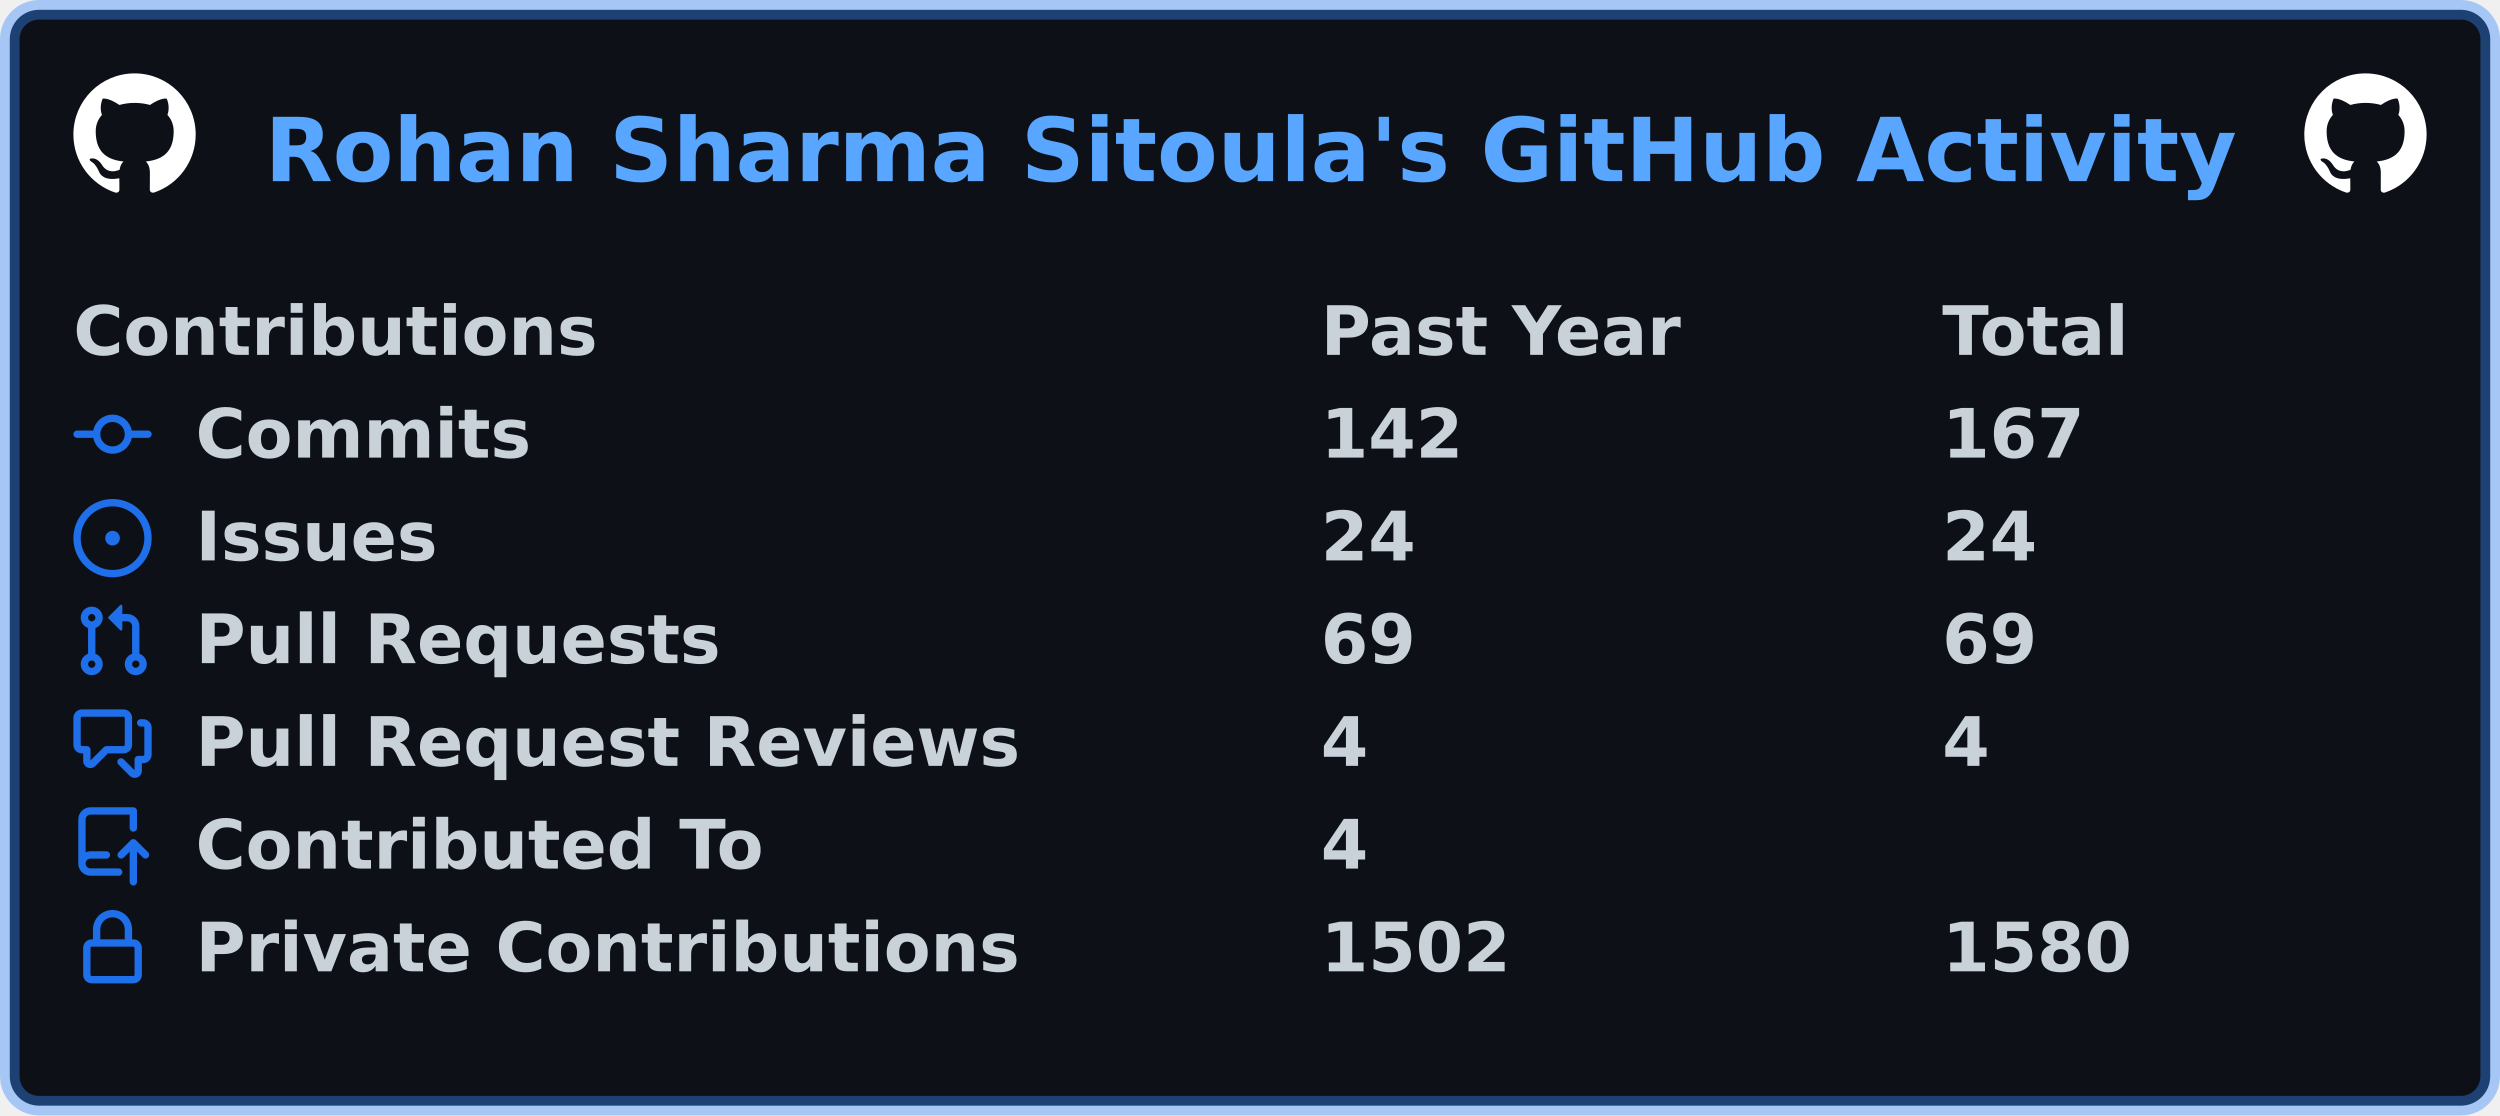
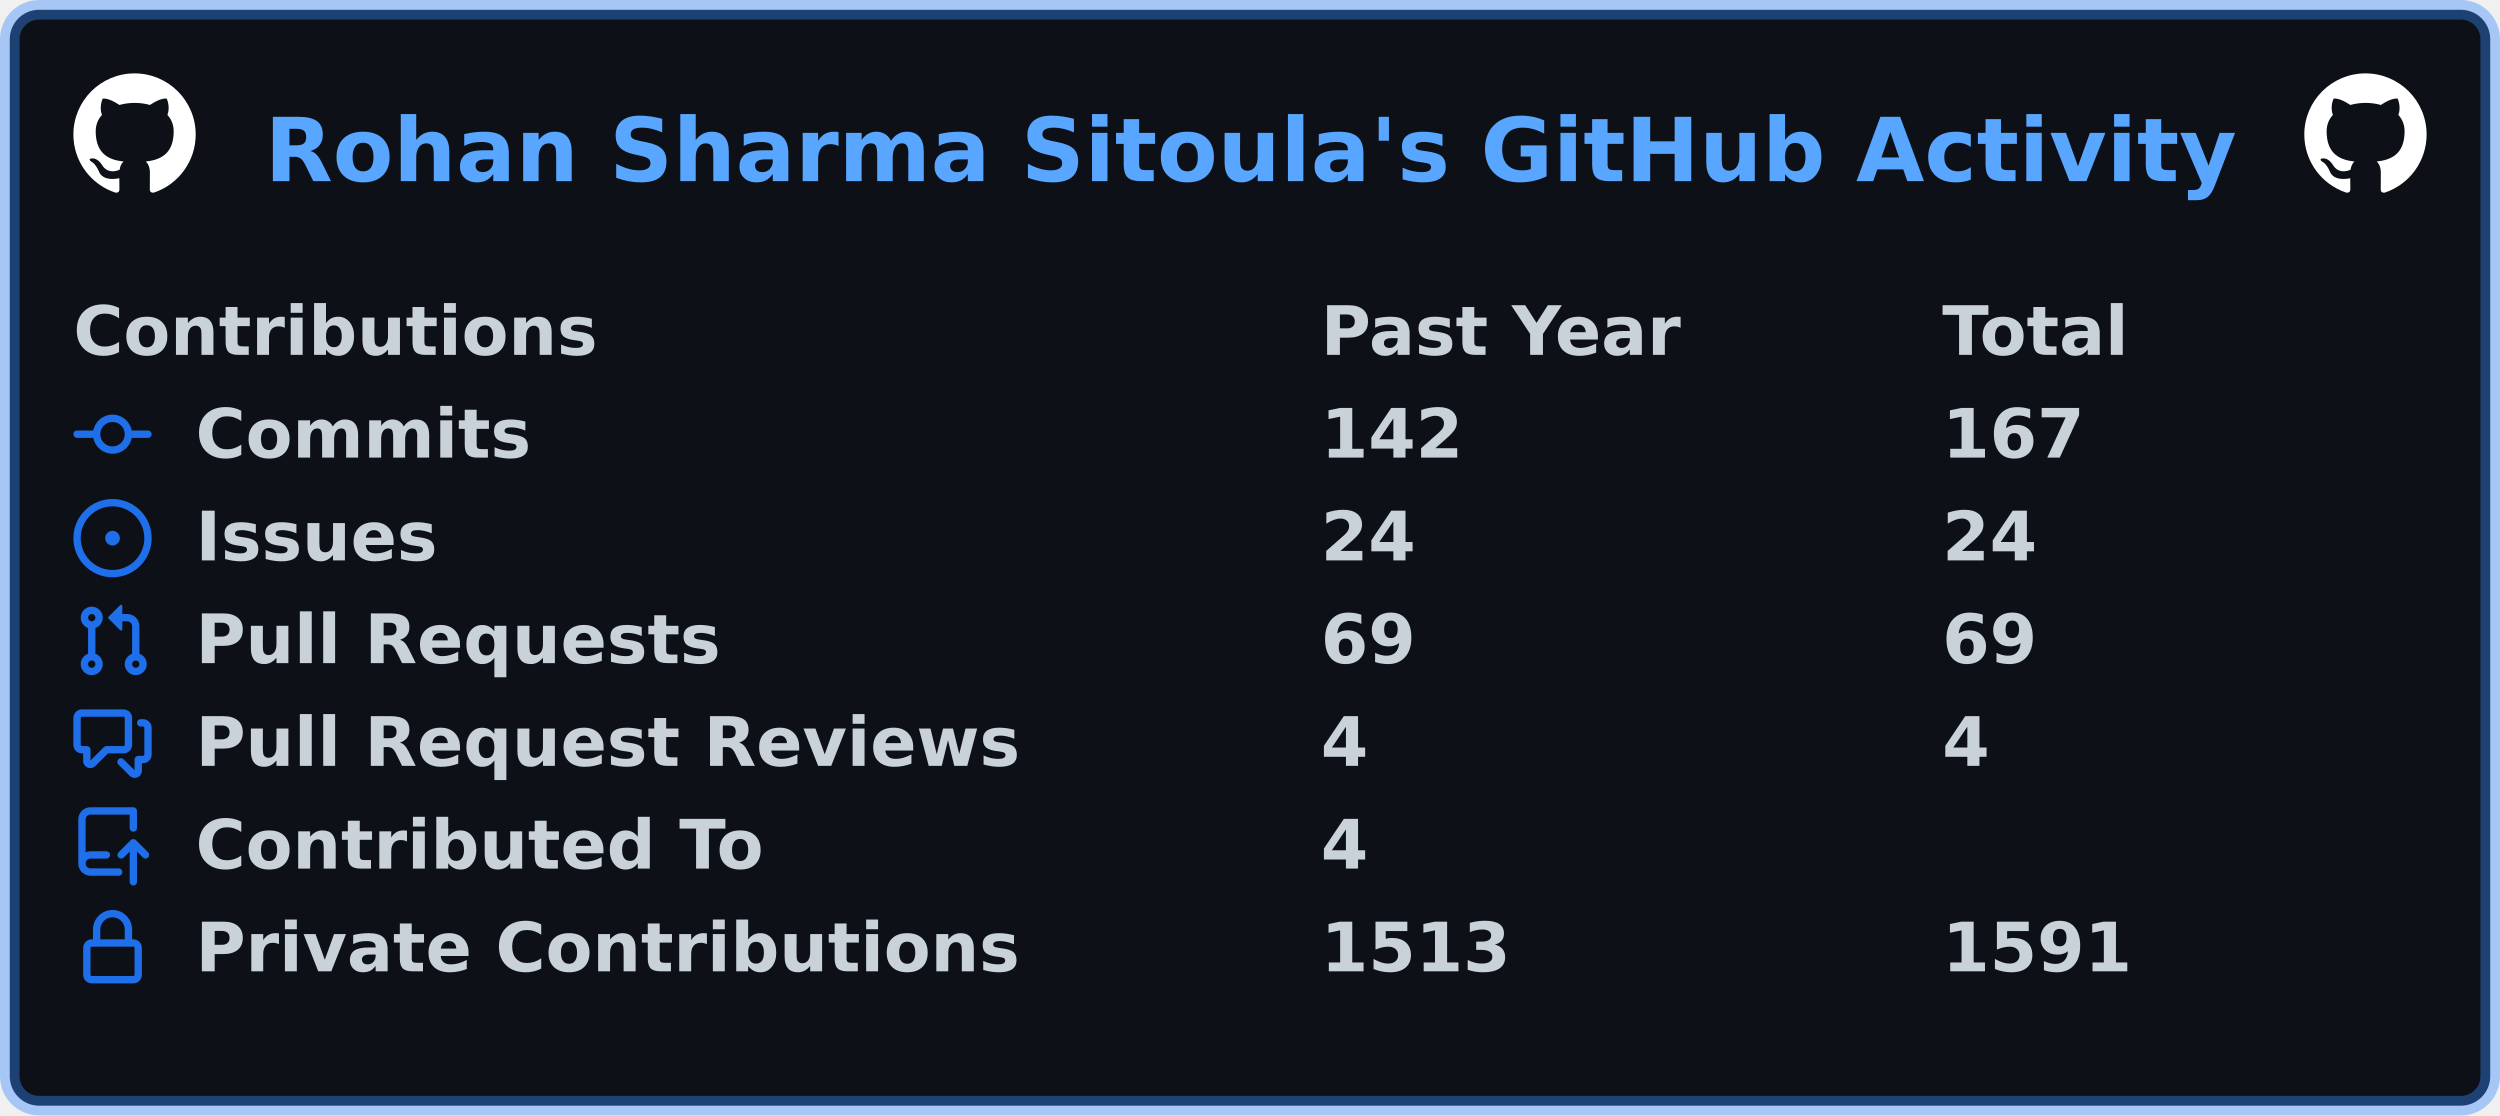
<svg xmlns="http://www.w3.org/2000/svg" width="511" height="228" viewBox="0 0 511 228" lang="en" xml:lang="en">
  <rect x="2" y="2" stroke-width="4" rx="6" width="507" height="224" stroke="rgba(56,139,253,0.4)" fill="#0d1117" />
  <g font-weight="600" font-size="110pt" font-family="Verdana,Geneva,DejaVu Sans,sans-serif" text-rendering="geometricPrecision">
    <text x="440" y="301" lengthAdjust="spacingAndGlyphs" textLength="3266" transform="scale(0.123)" fill="#58a6ff">Rohan Sharma Sitoula's GitHub Activity</text>
    <svg x="15" y="15" width="25" height="25" viewBox="0 0 16 16">
      <path fill="#ffffff" fill-rule="evenodd" d="M8 0C3.58 0 0 3.58 0 8c0 3.54 2.29 6.53 5.47 7.59.4.07.55-.17.55-.38 0-.19-.01-.82-.01-1.49-2.01.37-2.53-.49-2.69-.94-.09-.23-.48-.94-.82-1.13-.28-.15-.68-.52-.01-.53.63-.01 1.08.58 1.23.82.72 1.21 1.87.87 2.33.66.07-.52.28-.87.51-1.07-1.78-.2-3.64-.89-3.64-3.95 0-.87.31-1.59.82-2.15-.08-.2-.36-1.02.08-2.12 0 0 .67-.21 2.2.82.64-.18 1.32-.27 2-.27.68 0 1.36.09 2 .27 1.53-1.04 2.2-.82 2.2-.82.44 1.1.16 1.92.08 2.12.51.56.82 1.27.82 2.15 0 3.07-1.87 3.75-3.65 3.95.29.25.54.73.54 1.48 0 1.07-.01 1.93-.01 2.2 0 .21.15.46.55.38A8.013 8.013 0 0016 8c0-4.42-3.58-8-8-8z" />
    </svg>
    <svg x="471" y="15" width="25" height="25" viewBox="0 0 16 16">
      <path fill="#ffffff" fill-rule="evenodd" d="M8 0C3.58 0 0 3.58 0 8c0 3.54 2.29 6.53 5.47 7.59.4.07.55-.17.55-.38 0-.19-.01-.82-.01-1.49-2.01.37-2.53-.49-2.69-.94-.09-.23-.48-.94-.82-1.13-.28-.15-.68-.52-.01-.53.63-.01 1.08.58 1.23.82.72 1.21 1.87.87 2.33.66.07-.52.28-.87.51-1.07-1.78-.2-3.64-.89-3.64-3.95 0-.87.31-1.59.82-2.15-.08-.2-.36-1.02.08-2.12 0 0 .67-.21 2.2.82.64-.18 1.32-.27 2-.27.68 0 1.36.09 2 .27 1.53-1.04 2.2-.82 2.2-.82.44 1.1.16 1.92.08 2.12.51.56.82 1.27.82 2.15 0 3.07-1.87 3.75-3.65 3.95.29.25.54.73.54 1.48 0 1.07-.01 1.93-.01 2.2 0 .21.15.46.55.38A8.013 8.013 0 0016 8c0-4.42-3.58-8-8-8z" />
    </svg>
    <g transform="translate(0, 60)" fill="#c9d1d9">
      <g transform="translate(15, 0)">
        <g transform="scale(0.095)">
          <text x="0" y="132" textLength="1112" lengthAdjust="spacingAndGlyphs">Contributions</text>
          <text x="2684" y="132" textLength="774" lengthAdjust="spacingAndGlyphs">Past Year</text>
          <text x="4021" y="132" textLength="414" lengthAdjust="spacingAndGlyphs">Total</text>
        </g>
      </g>
      <g transform="translate(15, 21)">
        <path fill="#1f6feb" fill-rule="evenodd" d="M10.5 7.75a2.5 2.5 0 11-5 0 2.5 2.5 0 015 0zm1.43.75a4.002 4.002 0 01-7.86 0H.75a.75.75 0 110-1.5h3.32a4.001 4.001 0 017.86 0h3.32a.75.75 0 110 1.5h-3.32z" />
        <g transform="scale(0.095)">
          <text lengthAdjust="spacingAndGlyphs" textLength="734" x="263" y="132">Commits</text>
          <text lengthAdjust="spacingAndGlyphs" textLength="315" x="2684" y="132">142</text>
          <text lengthAdjust="spacingAndGlyphs" textLength="315" x="4021" y="132">167</text>
        </g>
      </g>
      <g transform="translate(15, 42)">
        <path fill="#1f6feb" d="M8 9.5a1.5 1.5 0 100-3 1.5 1.5 0 000 3z" />
        <path fill="#1f6feb" fill-rule="evenodd" d="M8 0a8 8 0 100 16A8 8 0 008 0zM1.5 8a6.5 6.5 0 1113 0 6.5 6.5 0 01-13 0z" />
        <g transform="scale(0.095)">
          <text lengthAdjust="spacingAndGlyphs" textLength="512" x="263" y="132">Issues</text>
          <text lengthAdjust="spacingAndGlyphs" textLength="210" x="2684" y="132">24</text>
          <text lengthAdjust="spacingAndGlyphs" textLength="210" x="4021" y="132">24</text>
        </g>
      </g>
      <g transform="translate(15, 63)">
        <path fill="#1f6feb" fill-rule="evenodd" d="M7.177 3.073L9.573.677A.25.25 0 0110 .854v4.792a.25.25 0 01-.427.177L7.177 3.427a.25.25 0 010-.354zM3.75 2.5a.75.75 0 100 1.5.75.75 0 000-1.5zm-2.25.75a2.25 2.25 0 113 2.122v5.256a2.251 2.251 0 11-1.5 0V5.372A2.25 2.25 0 011.5 3.25zM11 2.5h-1V4h1a1 1 0 011 1v5.628a2.251 2.251 0 101.5 0V5A2.5 2.5 0 0011 2.5zm1 10.25a.75.75 0 111.5 0 .75.75 0 01-1.5 0zM3.75 12a.75.75 0 100 1.5.75.75 0 000-1.5z" />
        <g transform="scale(0.095)">
          <text lengthAdjust="spacingAndGlyphs" textLength="1113" x="263" y="132">Pull Requests</text>
          <text lengthAdjust="spacingAndGlyphs" textLength="210" x="2684" y="132">69</text>
          <text lengthAdjust="spacingAndGlyphs" textLength="210" x="4021" y="132">69</text>
        </g>
      </g>
      <g transform="translate(15, 84)">
        <path fill="#1f6feb" fill-rule="evenodd" d="M1.5 2.75a.25.25 0 01.25-.25h8.5a.25.25 0 01.25.25v5.5a.25.25 0 01-.25.25h-3.5a.75.75 0 00-.53.22L3.5 11.44V9.25a.75.75 0 00-.75-.75h-1a.25.25 0 01-.25-.25v-5.5zM1.75 1A1.75 1.75 0 000 2.75v5.5C0 9.216.784 10 1.75 10H2v1.543a1.457 1.457 0 002.487 1.03L7.061 10h3.189A1.75 1.75 0 0012 8.25v-5.5A1.75 1.75 0 0010.25 1h-8.5zM14.5 4.75a.25.25 0 00-.25-.25h-.5a.75.75 0 110-1.5h.5c.966 0 1.75.784 1.75 1.75v5.5A1.75 1.75 0 0114.25 12H14v1.543a1.457 1.457 0 01-2.487 1.03L9.22 12.28a.75.75 0 111.06-1.06l2.22 2.22v-2.19a.75.75 0 01.75-.75h1a.25.25 0 00.25-.25v-5.5z" />
        <g transform="scale(0.095)">
          <text lengthAdjust="spacingAndGlyphs" textLength="1762" x="263" y="132">Pull Request Reviews</text>
          <text lengthAdjust="spacingAndGlyphs" textLength="105" x="2684" y="132">4</text>
          <text lengthAdjust="spacingAndGlyphs" textLength="105" x="4021" y="132">4</text>
        </g>
      </g>
      <g transform="translate(15, 105)">
        <path fill="#1f6feb" fill-rule="evenodd" d="M1 2.5A2.5 2.5 0 013.5 0h8.75a.75.75 0 01.75.75v3.5a.75.75 0 01-1.5 0V1.5h-8a1 1 0 00-1 1v6.708A2.492 2.492 0 013.5 9h3.25a.75.75 0 010 1.5H3.5a1 1 0 100 2h5.75a.75.75 0 010 1.5H3.5A2.5 2.5 0 011 11.5v-9zm13.23 7.79a.75.75 0 001.06-1.06l-2.505-2.505a.75.75 0 00-1.06 0L9.22 9.229a.75.75 0 001.06 1.061l1.225-1.224v6.184a.75.75 0 001.5 0V9.066l1.224 1.224z" />
        <g transform="scale(0.095)">
          <text lengthAdjust="spacingAndGlyphs" textLength="1234" x="263" y="132">Contributed To</text>
          <text lengthAdjust="spacingAndGlyphs" textLength="105" x="2684" y="132">4</text>
        </g>
      </g>
      <g transform="translate(15, 126)">
        <path fill="#1f6feb" fill-rule="evenodd" d="M4 4v2h-.25A1.75 1.75 0 002 7.75v5.5c0 .966.784 1.75 1.75 1.75h8.5A1.75 1.75 0 0014 13.25v-5.5A1.75 1.75 0 0012.25 6H12V4a4 4 0 10-8 0zm6.5 2V4a2.5 2.5 0 00-5 0v2h5zM12 7.5h.25a.25.25 0 01.25.25v5.5a.25.25 0 01-.25.25h-8.5a.25.25 0 01-.25-.25v-5.5a.25.25 0 01.25-.25H12z" />
        <g transform="scale(0.095)">
          <text lengthAdjust="spacingAndGlyphs" textLength="1742" x="263" y="132">Private Contributions</text>
-           <text lengthAdjust="spacingAndGlyphs" textLength="420" x="2684" y="132">1502</text>
-           <text lengthAdjust="spacingAndGlyphs" textLength="420" x="4021" y="132">1580</text>
+           <text lengthAdjust="spacingAndGlyphs" textLength="420" x="2684" y="132">1513</text>
+           <text lengthAdjust="spacingAndGlyphs" textLength="420" x="4021" y="132">1591</text>
        </g>
      </g>
    </g>
  </g>
</svg>
